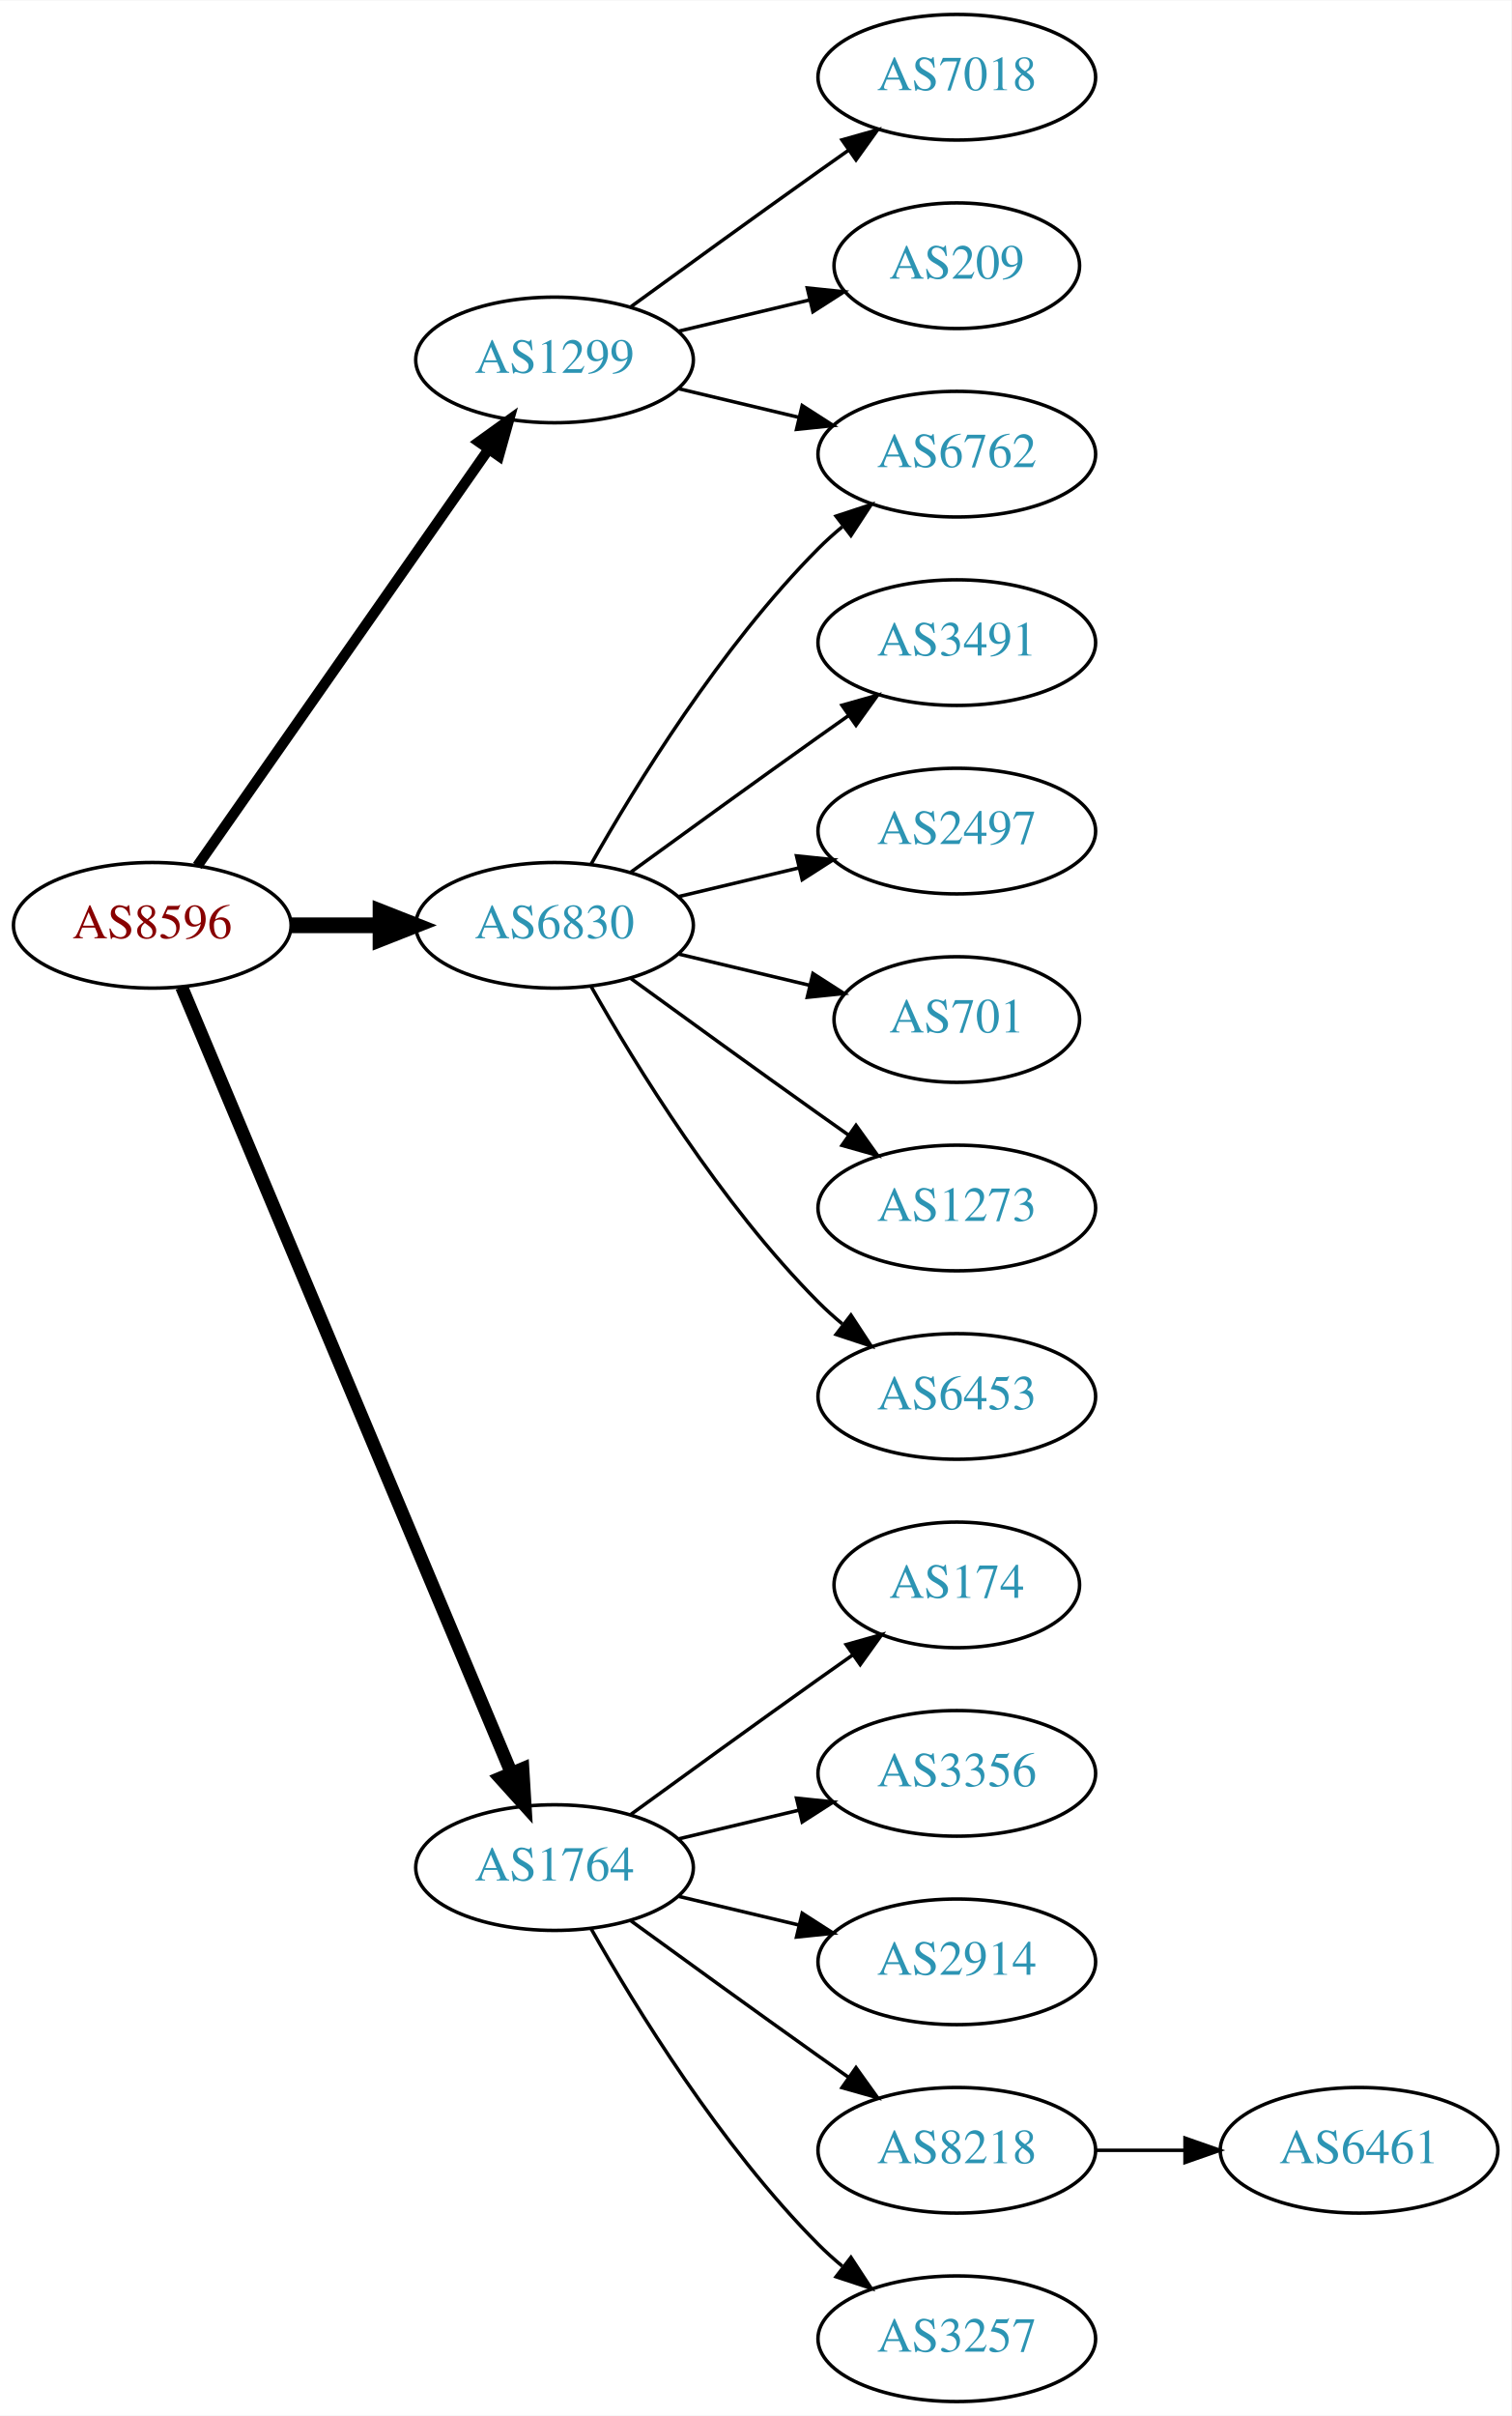
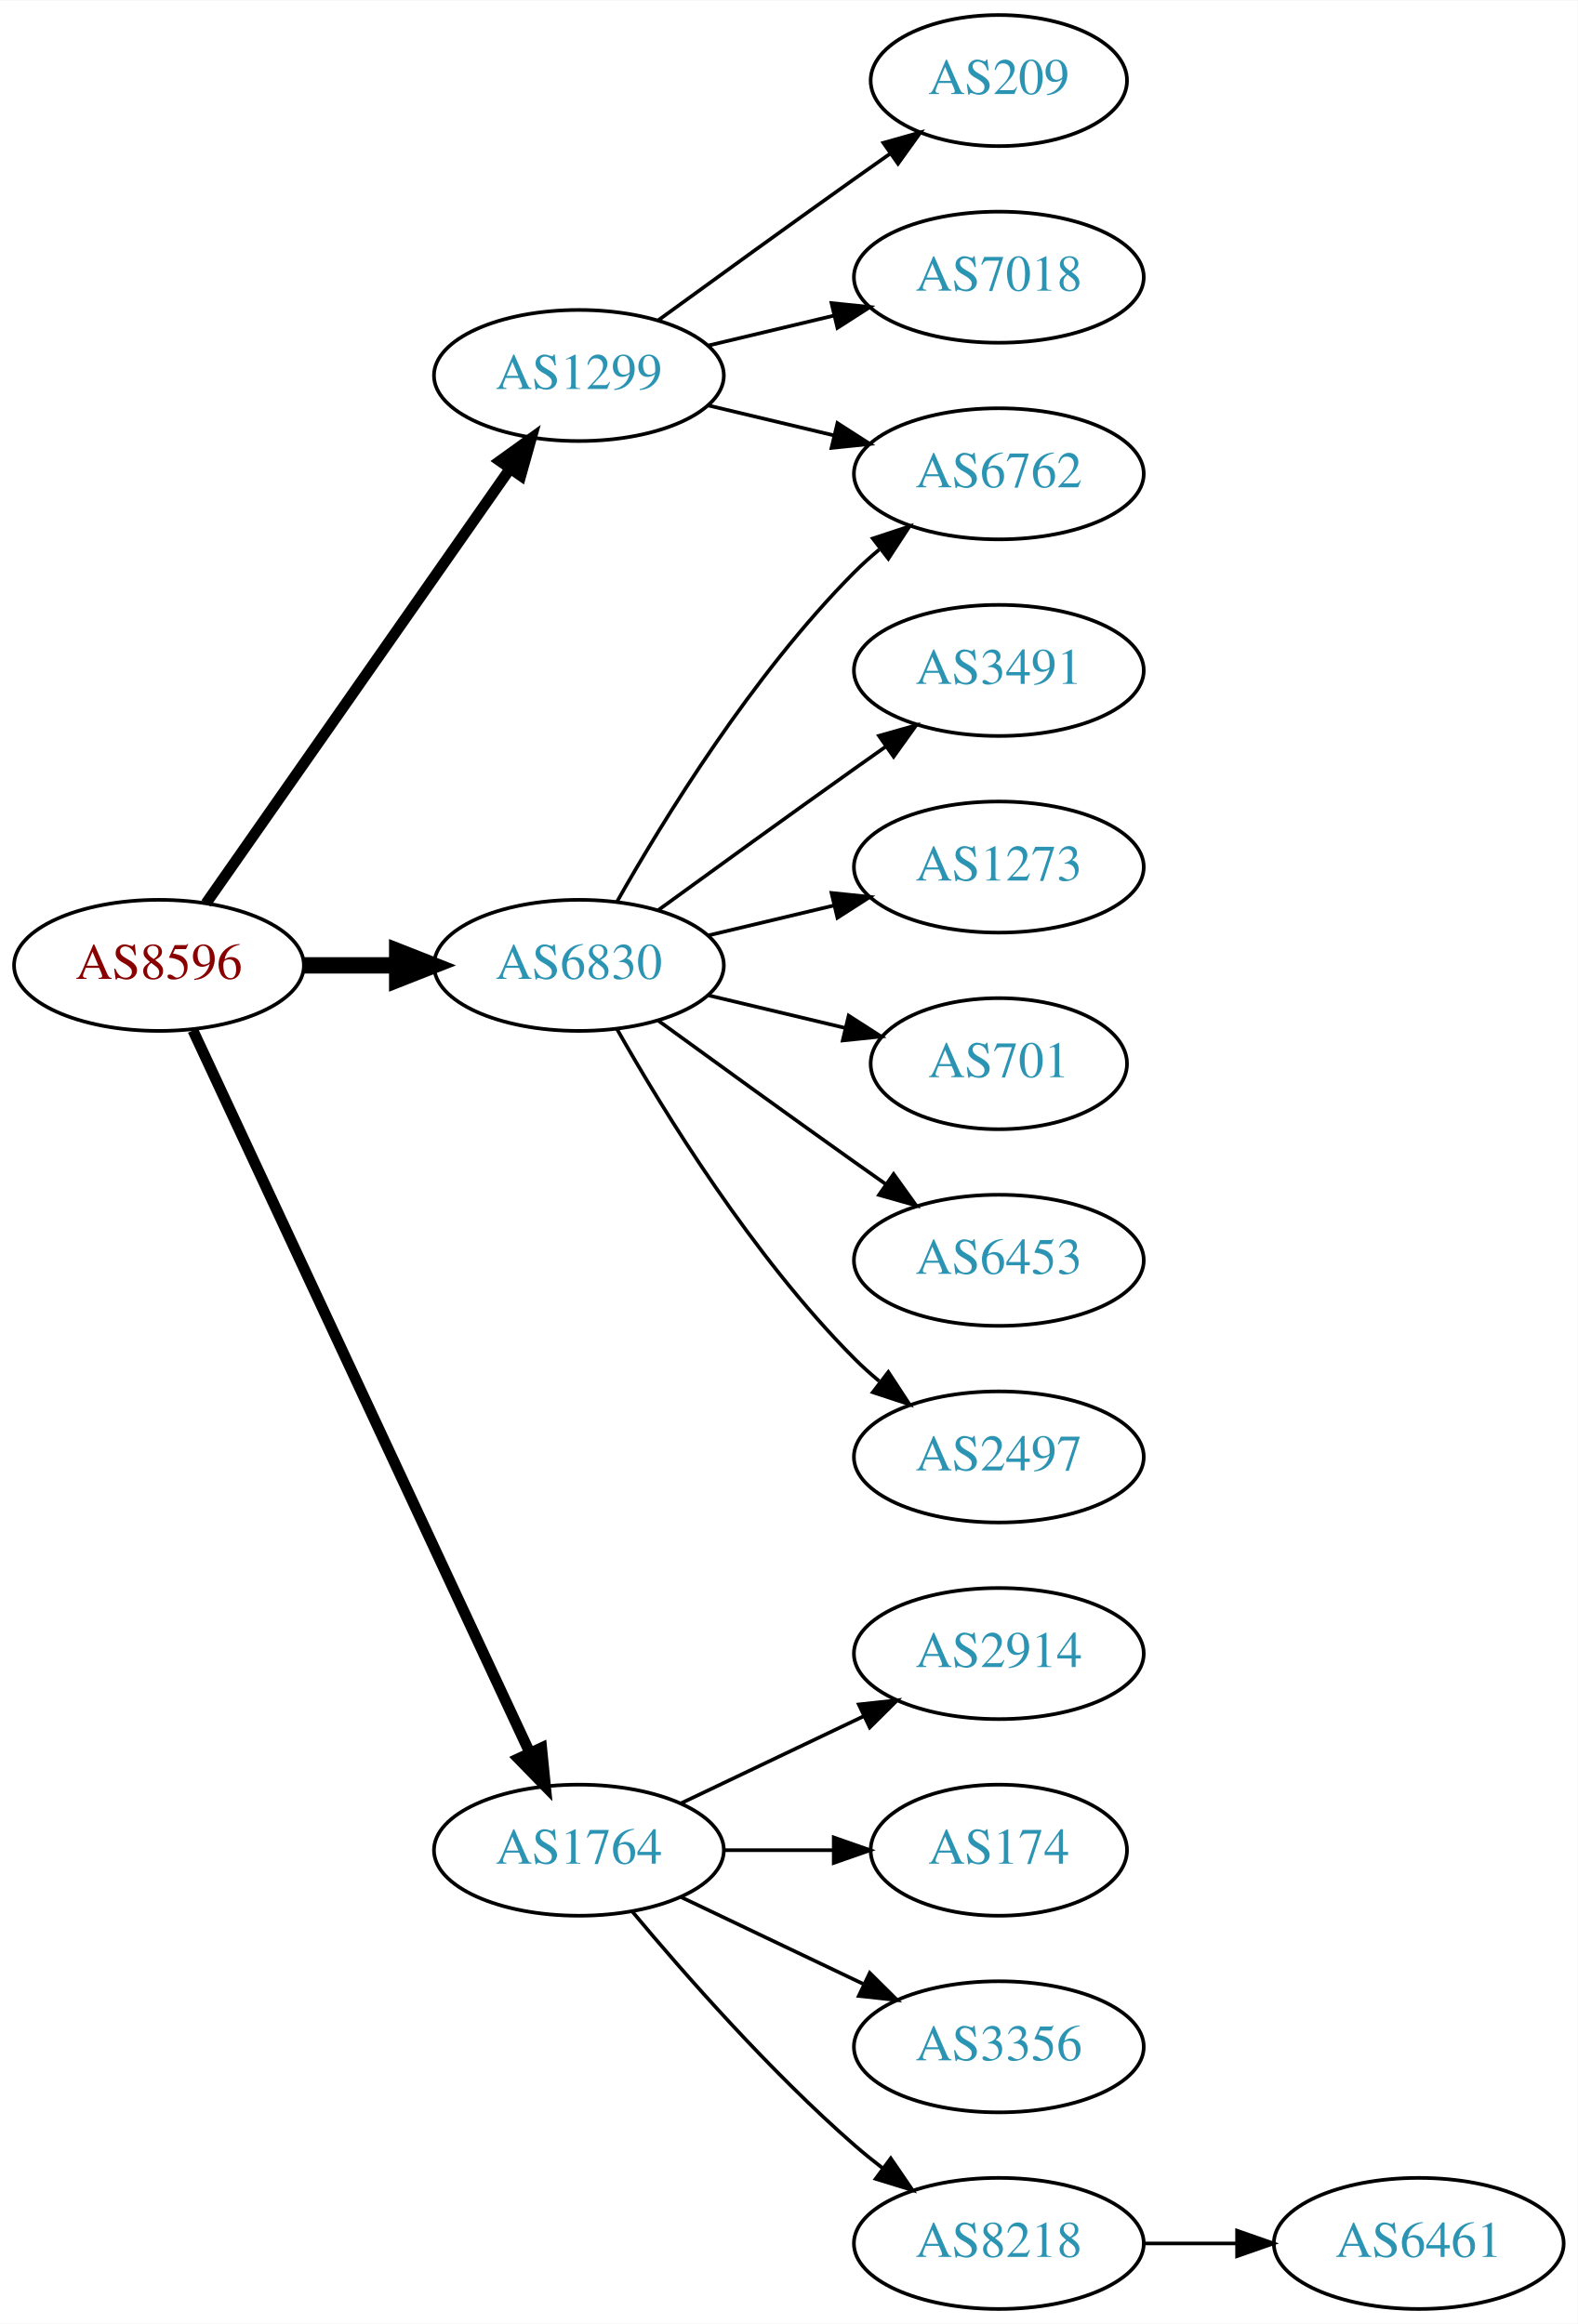
- <svg xmlns="http://www.w3.org/2000/svg" xmlns:xlink="http://www.w3.org/1999/xlink" width="433pt" height="692pt" viewBox="0.00 0.00 433.17 692.00">
-   <g id="graph0" class="graph" transform="scale(1 1) rotate(0) translate(4 688)">
-     <polygon fill="white" stroke="none" points="-4,4 -4,-688 429.172,-688 429.172,4 -4,4" />
+ <svg xmlns="http://www.w3.org/2000/svg" xmlns:xlink="http://www.w3.org/1999/xlink" width="433pt" height="638pt" viewBox="0.00 0.00 433.17 638.00">
+   <g id="graph0" class="graph" transform="scale(1 1) rotate(0) translate(4 634)">
+     <polygon fill="white" stroke="none" points="-4,4 -4,-634 429.172,-634 429.172,4 -4,4" />
    <g id="node1" class="node">
      <g id="a_node1">
        <a xlink:href="/asn/8596" xlink:title="AS8596 ~ hotze.com GmbH [AT]">
-           <ellipse fill="#ffffff" stroke="black" cx="39.647" cy="-423" rx="39.794" ry="18" />
-           <text text-anchor="middle" x="39.647" y="-419.3" font-family="Times,serif" font-size="14.00" fill="#880000">AS8596</text>
+           <ellipse fill="#ffffff" stroke="black" cx="39.647" cy="-369" rx="39.794" ry="18" />
+           <text text-anchor="middle" x="39.647" y="-365.3" font-family="Times,serif" font-size="14.00" fill="#880000">AS8596</text>
        </a>
      </g>
    </g>
    <g id="node2" class="node">
      <g id="a_node2">
        <a xlink:href="/asn/1299" xlink:title="AS1299 ~ Telia Carrier [EU]">
-           <ellipse fill="#ffffff" stroke="black" cx="154.939" cy="-585" rx="39.794" ry="18" />
-           <text text-anchor="middle" x="154.939" y="-581.3" font-family="Times,serif" font-size="14.00" fill="#2c94b3">AS1299</text>
+           <ellipse fill="#ffffff" stroke="black" cx="154.939" cy="-531" rx="39.794" ry="18" />
+           <text text-anchor="middle" x="154.939" y="-527.3" font-family="Times,serif" font-size="14.00" fill="#2c94b3">AS1299</text>
        </a>
      </g>
    </g>
    <g id="edge1" class="edge">
-       <path fill="none" stroke="black" stroke-width="3" d="M52.557,-440.031C72.478,-468.517 112.668,-525.985 136.018,-559.374" />
-       <polygon fill="black" stroke="black" stroke-width="3" points="133.249,-561.521 141.848,-567.71 138.985,-557.509 133.249,-561.521" />
+       <path fill="none" stroke="black" stroke-width="3" d="M52.557,-386.031C72.478,-414.517 112.668,-471.985 136.018,-505.374" />
+       <polygon fill="black" stroke="black" stroke-width="3" points="133.249,-507.521 141.848,-513.71 138.985,-503.509 133.249,-507.521" />
    </g>
    <g id="node3" class="node">
      <g id="a_node3">
        <a xlink:href="/asn/1764" xlink:title="AS1764 ~ NEXTLAYER-AS [AT]">
-           <ellipse fill="#ffffff" stroke="black" cx="154.939" cy="-153" rx="39.794" ry="18" />
-           <text text-anchor="middle" x="154.939" y="-149.3" font-family="Times,serif" font-size="14.00" fill="#2c94b3">AS1764</text>
+           <ellipse fill="#ffffff" stroke="black" cx="154.939" cy="-126" rx="39.794" ry="18" />
+           <text text-anchor="middle" x="154.939" y="-122.3" font-family="Times,serif" font-size="14.00" fill="#2c94b3">AS1764</text>
        </a>
      </g>
    </g>
    <g id="edge2" class="edge">
-       <path fill="none" stroke="black" stroke-width="3.75" d="M48.08,-405.285C67.405,-359.229 119.328,-235.486 142.501,-180.261" />
-       <polygon fill="black" stroke="black" stroke-width="3.75" points="145.837,-181.356 146.479,-170.781 139.382,-178.648 145.837,-181.356" />
+       <path fill="none" stroke="black" stroke-width="3" d="M48.977,-351.132C68.667,-308.899 118.167,-202.728 141.457,-152.773" />
+       <polygon fill="black" stroke="black" stroke-width="3" points="144.696,-154.109 145.749,-143.567 138.352,-151.151 144.696,-154.109" />
    </g>
    <g id="node4" class="node">
      <g id="a_node4">
        <a xlink:href="/asn/6830" xlink:title="AS6830 ~ LGI-UPC [AT]">
-           <ellipse fill="#ffffff" stroke="black" cx="154.939" cy="-423" rx="39.794" ry="18" />
-           <text text-anchor="middle" x="154.939" y="-419.3" font-family="Times,serif" font-size="14.00" fill="#2c94b3">AS6830</text>
+           <ellipse fill="#ffffff" stroke="black" cx="154.939" cy="-369" rx="39.794" ry="18" />
+           <text text-anchor="middle" x="154.939" y="-365.3" font-family="Times,serif" font-size="14.00" fill="#2c94b3">AS6830</text>
        </a>
      </g>
    </g>
    <g id="edge3" class="edge">
-       <path fill="none" stroke="black" stroke-width="4.5" d="M79.319,-423C87.522,-423 96.286,-423 104.818,-423" />
-       <polygon fill="black" stroke="black" stroke-width="4.5" points="105.057,-426.938 115.057,-423 105.057,-419.063 105.057,-426.938" />
+       <path fill="none" stroke="black" stroke-width="4.5" d="M79.319,-369C87.522,-369 96.286,-369 104.818,-369" />
+       <polygon fill="black" stroke="black" stroke-width="4.5" points="105.057,-372.938 115.057,-369 105.057,-365.063 105.057,-372.938" />
    </g>
    <g id="node5" class="node">
      <g id="a_node5">
-         <a xlink:href="/asn/7018" xlink:title="AS7018 ~ AT&amp;T Services, Inc. [US]">
-           <ellipse fill="#ffffff" stroke="black" cx="270.232" cy="-666" rx="39.794" ry="18" />
-           <text text-anchor="middle" x="270.232" y="-662.3" font-family="Times,serif" font-size="14.00" fill="#2c94b3">AS7018</text>
-         </a>
-       </g>
-     </g>
-     <g id="edge4" class="edge">
-       <path fill="none" stroke="black" d="M176.788,-600.222C191.722,-611.091 212.335,-626.025 230.586,-639 233.406,-641.005 236.349,-643.085 239.297,-645.159" />
-       <polygon fill="black" stroke="black" points="237.325,-648.05 247.522,-650.926 241.344,-642.319 237.325,-648.05" />
-     </g>
-     <g id="node6" class="node">
-       <g id="a_node6">
        <a xlink:href="/asn/209" xlink:title="AS209 ~ CenturyLink Communications, LLC [US]">
          <ellipse fill="#ffffff" stroke="black" cx="270.232" cy="-612" rx="35.194" ry="18" />
          <text text-anchor="middle" x="270.232" y="-608.3" font-family="Times,serif" font-size="14.00" fill="#2c94b3">AS209</text>
        </a>
      </g>
    </g>
+     <g id="edge4" class="edge">
+       <path fill="none" stroke="black" d="M176.788,-546.222C191.722,-557.091 212.335,-572.025 230.586,-585 233.796,-587.282 237.165,-589.661 240.52,-592.018" />
+       <polygon fill="black" stroke="black" points="238.532,-594.899 248.73,-597.77 242.548,-589.166 238.532,-594.899" />
+     </g>
+     <g id="node6" class="node">
+       <g id="a_node6">
+         <a xlink:href="/asn/6762" xlink:title="AS6762 ~ TELECOM ITALIA SPARKLE S.p.A. [IT]">
+           <ellipse fill="#ffffff" stroke="black" cx="270.232" cy="-504" rx="39.794" ry="18" />
+           <text text-anchor="middle" x="270.232" y="-500.3" font-family="Times,serif" font-size="14.00" fill="#2c94b3">AS6762</text>
+         </a>
+       </g>
+     </g>
    <g id="edge5" class="edge">
-       <path fill="none" stroke="black" d="M190.547,-593.248C202.341,-596.058 215.646,-599.229 227.913,-602.153" />
-       <polygon fill="black" stroke="black" points="227.379,-605.624 237.918,-604.537 229.002,-598.814 227.379,-605.624" />
+       <path fill="none" stroke="black" d="M190.547,-522.752C201.418,-520.162 213.572,-517.265 225.015,-514.538" />
+       <polygon fill="black" stroke="black" points="225.921,-517.92 234.837,-512.197 224.298,-511.111 225.921,-517.92" />
    </g>
    <g id="node7" class="node">
      <g id="a_node7">
-         <a xlink:href="/asn/6762" xlink:title="AS6762 ~ TELECOM ITALIA SPARKLE S.p.A. [IT]">
+         <a xlink:href="/asn/7018" xlink:title="AS7018 ~ AT&amp;T Services, Inc. [US]">
          <ellipse fill="#ffffff" stroke="black" cx="270.232" cy="-558" rx="39.794" ry="18" />
-           <text text-anchor="middle" x="270.232" y="-554.3" font-family="Times,serif" font-size="14.00" fill="#2c94b3">AS6762</text>
+           <text text-anchor="middle" x="270.232" y="-554.3" font-family="Times,serif" font-size="14.00" fill="#2c94b3">AS7018</text>
        </a>
      </g>
    </g>
    <g id="edge6" class="edge">
-       <path fill="none" stroke="black" d="M190.547,-576.752C201.418,-574.162 213.572,-571.265 225.015,-568.538" />
-       <polygon fill="black" stroke="black" points="225.921,-571.92 234.837,-566.197 224.298,-565.111 225.921,-571.92" />
+       <path fill="none" stroke="black" d="M190.547,-539.248C201.418,-541.838 213.572,-544.735 225.015,-547.462" />
+       <polygon fill="black" stroke="black" points="224.298,-550.889 234.837,-549.803 225.921,-544.08 224.298,-550.889" />
    </g>
    <g id="node8" class="node">
      <g id="a_node8">
-         <a xlink:href="/asn/174" xlink:title="AS174 ~ Cogent Communications [US]">
-           <ellipse fill="#ffffff" stroke="black" cx="270.232" cy="-234" rx="35.194" ry="18" />
-           <text text-anchor="middle" x="270.232" y="-230.3" font-family="Times,serif" font-size="14.00" fill="#2c94b3">AS174</text>
+         <a xlink:href="/asn/2914" xlink:title="AS2914 ~ NTT America, Inc. [US]">
+           <ellipse fill="#ffffff" stroke="black" cx="270.232" cy="-180" rx="39.794" ry="18" />
+           <text text-anchor="middle" x="270.232" y="-176.3" font-family="Times,serif" font-size="14.00" fill="#2c94b3">AS2914</text>
        </a>
      </g>
    </g>
    <g id="edge7" class="edge">
-       <path fill="none" stroke="black" d="M176.788,-168.222C191.722,-179.091 212.335,-194.025 230.586,-207 233.796,-209.282 237.165,-211.661 240.52,-214.018" />
-       <polygon fill="black" stroke="black" points="238.532,-216.899 248.73,-219.77 242.548,-211.166 238.532,-216.899" />
+       <path fill="none" stroke="black" d="M183.076,-138.934C198.07,-146.081 216.891,-155.052 233.114,-162.785" />
+       <polygon fill="black" stroke="black" points="231.784,-166.028 242.317,-167.171 234.796,-159.709 231.784,-166.028" />
    </g>
    <g id="node9" class="node">
      <g id="a_node9">
-         <a xlink:href="/asn/3356" xlink:title="AS3356 ~ Level 3 Parent, LLC [US]">
-           <ellipse fill="#ffffff" stroke="black" cx="270.232" cy="-180" rx="39.794" ry="18" />
-           <text text-anchor="middle" x="270.232" y="-176.3" font-family="Times,serif" font-size="14.00" fill="#2c94b3">AS3356</text>
+         <a xlink:href="/asn/174" xlink:title="AS174 ~ Cogent Communications [US]">
+           <ellipse fill="#ffffff" stroke="black" cx="270.232" cy="-126" rx="35.194" ry="18" />
+           <text text-anchor="middle" x="270.232" y="-122.3" font-family="Times,serif" font-size="14.00" fill="#2c94b3">AS174</text>
        </a>
      </g>
    </g>
    <g id="edge8" class="edge">
-       <path fill="none" stroke="black" d="M190.547,-161.248C201.418,-163.838 213.572,-166.735 225.015,-169.462" />
-       <polygon fill="black" stroke="black" points="224.298,-172.889 234.837,-171.803 225.921,-166.08 224.298,-172.889" />
+       <path fill="none" stroke="black" d="M194.612,-126C204.317,-126 214.808,-126 224.771,-126" />
+       <polygon fill="black" stroke="black" points="224.907,-129.5 234.907,-126 224.907,-122.5 224.907,-129.5" />
    </g>
    <g id="node10" class="node">
      <g id="a_node10">
-         <a xlink:href="/asn/2914" xlink:title="AS2914 ~ NTT America, Inc. [US]">
-           <ellipse fill="#ffffff" stroke="black" cx="270.232" cy="-126" rx="39.794" ry="18" />
-           <text text-anchor="middle" x="270.232" y="-122.3" font-family="Times,serif" font-size="14.00" fill="#2c94b3">AS2914</text>
+         <a xlink:href="/asn/3356" xlink:title="AS3356 ~ Level 3 Parent, LLC [US]">
+           <ellipse fill="#ffffff" stroke="black" cx="270.232" cy="-72" rx="39.794" ry="18" />
+           <text text-anchor="middle" x="270.232" y="-68.3" font-family="Times,serif" font-size="14.00" fill="#2c94b3">AS3356</text>
        </a>
      </g>
    </g>
    <g id="edge9" class="edge">
-       <path fill="none" stroke="black" d="M190.547,-144.752C201.418,-142.162 213.572,-139.265 225.015,-136.538" />
-       <polygon fill="black" stroke="black" points="225.921,-139.92 234.837,-134.197 224.298,-133.111 225.921,-139.92" />
+       <path fill="none" stroke="black" d="M183.076,-113.066C198.07,-105.919 216.891,-96.948 233.114,-89.215" />
+       <polygon fill="black" stroke="black" points="234.796,-92.291 242.317,-84.829 231.784,-85.972 234.796,-92.291" />
    </g>
    <g id="node11" class="node">
      <g id="a_node11">
        <a xlink:href="/asn/8218" xlink:title="AS8218 ~ legacy Neotelecoms [FR]">
-           <ellipse fill="#ffffff" stroke="black" cx="270.232" cy="-72" rx="39.794" ry="18" />
-           <text text-anchor="middle" x="270.232" y="-68.3" font-family="Times,serif" font-size="14.00" fill="#2c94b3">AS8218</text>
+           <ellipse fill="#ffffff" stroke="black" cx="270.232" cy="-18" rx="39.794" ry="18" />
+           <text text-anchor="middle" x="270.232" y="-14.3" font-family="Times,serif" font-size="14.00" fill="#2c94b3">AS8218</text>
        </a>
      </g>
    </g>
    <g id="edge10" class="edge">
-       <path fill="none" stroke="black" d="M176.788,-137.778C191.722,-126.909 212.335,-111.975 230.586,-99 233.406,-96.995 236.349,-94.915 239.297,-92.841" />
-       <polygon fill="black" stroke="black" points="241.344,-95.681 247.522,-87.074 237.325,-89.95 241.344,-95.681" />
-     </g>
-     <g id="node12" class="node">
-       <g id="a_node12">
-         <a xlink:href="/asn/3257" xlink:title="AS3257 ~ GTT [DE]">
-           <ellipse fill="#ffffff" stroke="black" cx="270.232" cy="-18" rx="39.794" ry="18" />
-           <text text-anchor="middle" x="270.232" y="-14.3" font-family="Times,serif" font-size="14.00" fill="#2c94b3">AS3257</text>
-         </a>
-       </g>
-     </g>
-     <g id="edge11" class="edge">
-       <path fill="none" stroke="black" d="M165.399,-135.51C178.181,-112.904 202.613,-73.114 230.586,-45 232.697,-42.879 234.993,-40.812 237.378,-38.829" />
-       <polygon fill="black" stroke="black" points="239.894,-41.31 245.694,-32.444 235.631,-35.758 239.894,-41.31" />
-     </g>
-     <g id="edge17" class="edge">
-       <path fill="none" stroke="black" d="M165.399,-440.49C178.181,-463.096 202.613,-502.886 230.586,-531 232.697,-533.121 234.993,-535.188 237.378,-537.171" />
-       <polygon fill="black" stroke="black" points="235.631,-540.242 245.694,-543.556 239.894,-534.69 235.631,-540.242" />
+       <path fill="none" stroke="black" d="M169.569,-109.183C183.852,-92.071 207.398,-65.255 230.586,-45 233.052,-42.846 235.69,-40.706 238.388,-38.628" />
+       <polygon fill="black" stroke="black" points="240.561,-41.375 246.542,-32.63 236.413,-35.736 240.561,-41.375" />
+     </g>
+     <g id="edge16" class="edge">
+       <path fill="none" stroke="black" d="M165.399,-386.49C178.181,-409.096 202.613,-448.886 230.586,-477 232.697,-479.121 234.993,-481.188 237.378,-483.171" />
+       <polygon fill="black" stroke="black" points="235.631,-486.242 245.694,-489.556 239.894,-480.69 235.631,-486.242" />
+     </g>
+     <g id="node13" class="node">
+       <g id="a_node13">
+         <a xlink:href="/asn/3491" xlink:title="AS3491 ~ PCCW Global, Inc. [US]">
+           <ellipse fill="#ffffff" stroke="black" cx="270.232" cy="-450" rx="39.794" ry="18" />
+           <text text-anchor="middle" x="270.232" y="-446.3" font-family="Times,serif" font-size="14.00" fill="#2c94b3">AS3491</text>
+         </a>
+       </g>
+     </g>
+     <g id="edge12" class="edge">
+       <path fill="none" stroke="black" d="M176.788,-384.222C191.722,-395.091 212.335,-410.025 230.586,-423 233.406,-425.005 236.349,-427.085 239.297,-429.159" />
+       <polygon fill="black" stroke="black" points="237.325,-432.05 247.522,-434.926 241.344,-426.319 237.325,-432.05" />
    </g>
    <g id="node14" class="node">
      <g id="a_node14">
-         <a xlink:href="/asn/3491" xlink:title="AS3491 ~ PCCW Global, Inc. [US]">
-           <ellipse fill="#ffffff" stroke="black" cx="270.232" cy="-504" rx="39.794" ry="18" />
-           <text text-anchor="middle" x="270.232" y="-500.3" font-family="Times,serif" font-size="14.00" fill="#2c94b3">AS3491</text>
+         <a xlink:href="/asn/1273" xlink:title="AS1273 ~ Vodafone Group PLC [EU]">
+           <ellipse fill="#ffffff" stroke="black" cx="270.232" cy="-396" rx="39.794" ry="18" />
+           <text text-anchor="middle" x="270.232" y="-392.3" font-family="Times,serif" font-size="14.00" fill="#2c94b3">AS1273</text>
        </a>
      </g>
    </g>
    <g id="edge13" class="edge">
-       <path fill="none" stroke="black" d="M176.788,-438.222C191.722,-449.091 212.335,-464.025 230.586,-477 233.406,-479.005 236.349,-481.085 239.297,-483.159" />
-       <polygon fill="black" stroke="black" points="237.325,-486.05 247.522,-488.926 241.344,-480.319 237.325,-486.05" />
+       <path fill="none" stroke="black" d="M190.547,-377.248C201.418,-379.838 213.572,-382.735 225.015,-385.462" />
+       <polygon fill="black" stroke="black" points="224.298,-388.889 234.837,-387.803 225.921,-382.08 224.298,-388.889" />
    </g>
    <g id="node15" class="node">
      <g id="a_node15">
-         <a xlink:href="/asn/2497" xlink:title="AS2497 ~ Internet Initiative Japan Inc. [JP]">
-           <ellipse fill="#ffffff" stroke="black" cx="270.232" cy="-450" rx="39.794" ry="18" />
-           <text text-anchor="middle" x="270.232" y="-446.3" font-family="Times,serif" font-size="14.00" fill="#2c94b3">AS2497</text>
+         <a xlink:href="/asn/701" xlink:title="AS701 ~ UUNET [US]">
+           <ellipse fill="#ffffff" stroke="black" cx="270.232" cy="-342" rx="35.194" ry="18" />
+           <text text-anchor="middle" x="270.232" y="-338.3" font-family="Times,serif" font-size="14.00" fill="#2c94b3">AS701</text>
        </a>
      </g>
    </g>
    <g id="edge14" class="edge">
-       <path fill="none" stroke="black" d="M190.547,-431.248C201.418,-433.838 213.572,-436.735 225.015,-439.462" />
-       <polygon fill="black" stroke="black" points="224.298,-442.889 234.837,-441.803 225.921,-436.08 224.298,-442.889" />
+       <path fill="none" stroke="black" d="M190.547,-360.752C202.341,-357.942 215.646,-354.771 227.913,-351.847" />
+       <polygon fill="black" stroke="black" points="229.002,-355.186 237.918,-349.463 227.379,-348.376 229.002,-355.186" />
    </g>
    <g id="node16" class="node">
      <g id="a_node16">
-         <a xlink:href="/asn/701" xlink:title="AS701 ~ UUNET [US]">
-           <ellipse fill="#ffffff" stroke="black" cx="270.232" cy="-396" rx="35.194" ry="18" />
-           <text text-anchor="middle" x="270.232" y="-392.3" font-family="Times,serif" font-size="14.00" fill="#2c94b3">AS701</text>
-         </a>
-       </g>
-     </g>
-     <g id="edge15" class="edge">
-       <path fill="none" stroke="black" d="M190.547,-414.752C202.341,-411.942 215.646,-408.771 227.913,-405.847" />
-       <polygon fill="black" stroke="black" points="229.002,-409.186 237.918,-403.463 227.379,-402.376 229.002,-409.186" />
-     </g>
-     <g id="node17" class="node">
-       <g id="a_node17">
-         <a xlink:href="/asn/1273" xlink:title="AS1273 ~ Vodafone Group PLC [EU]">
-           <ellipse fill="#ffffff" stroke="black" cx="270.232" cy="-342" rx="39.794" ry="18" />
-           <text text-anchor="middle" x="270.232" y="-338.3" font-family="Times,serif" font-size="14.00" fill="#2c94b3">AS1273</text>
-         </a>
-       </g>
-     </g>
-     <g id="edge16" class="edge">
-       <path fill="none" stroke="black" d="M176.788,-407.778C191.722,-396.909 212.335,-381.975 230.586,-369 233.406,-366.995 236.349,-364.915 239.297,-362.841" />
-       <polygon fill="black" stroke="black" points="241.344,-365.681 247.522,-357.074 237.325,-359.95 241.344,-365.681" />
-     </g>
-     <g id="node18" class="node">
-       <g id="a_node18">
        <a xlink:href="/asn/6453" xlink:title="AS6453 ~ TATA COMMUNICATIONS (AMERICA) INC [US]">
          <ellipse fill="#ffffff" stroke="black" cx="270.232" cy="-288" rx="39.794" ry="18" />
          <text text-anchor="middle" x="270.232" y="-284.3" font-family="Times,serif" font-size="14.00" fill="#2c94b3">AS6453</text>
        </a>
      </g>
    </g>
-     <g id="edge18" class="edge">
-       <path fill="none" stroke="black" d="M165.399,-405.51C178.181,-382.904 202.613,-343.114 230.586,-315 232.697,-312.879 234.993,-310.812 237.378,-308.829" />
-       <polygon fill="black" stroke="black" points="239.894,-311.31 245.694,-302.444 235.631,-305.758 239.894,-311.31" />
-     </g>
-     <g id="node13" class="node">
-       <g id="a_node13">
+     <g id="edge15" class="edge">
+       <path fill="none" stroke="black" d="M176.788,-353.778C191.722,-342.909 212.335,-327.975 230.586,-315 233.406,-312.995 236.349,-310.915 239.297,-308.841" />
+       <polygon fill="black" stroke="black" points="241.344,-311.681 247.522,-303.074 237.325,-305.95 241.344,-311.681" />
+     </g>
+     <g id="node17" class="node">
+       <g id="a_node17">
+         <a xlink:href="/asn/2497" xlink:title="AS2497 ~ Internet Initiative Japan Inc. [JP]">
+           <ellipse fill="#ffffff" stroke="black" cx="270.232" cy="-234" rx="39.794" ry="18" />
+           <text text-anchor="middle" x="270.232" y="-230.3" font-family="Times,serif" font-size="14.00" fill="#2c94b3">AS2497</text>
+         </a>
+       </g>
+     </g>
+     <g id="edge17" class="edge">
+       <path fill="none" stroke="black" d="M165.399,-351.51C178.181,-328.904 202.613,-289.114 230.586,-261 232.697,-258.879 234.993,-256.812 237.378,-254.829" />
+       <polygon fill="black" stroke="black" points="239.894,-257.31 245.694,-248.444 235.631,-251.758 239.894,-257.31" />
+     </g>
+     <g id="node12" class="node">
+       <g id="a_node12">
        <a xlink:href="/asn/6461" xlink:title="AS6461 ~ Zayo Bandwidth [US]">
-           <ellipse fill="#ffffff" stroke="black" cx="385.525" cy="-72" rx="39.794" ry="18" />
-           <text text-anchor="middle" x="385.525" y="-68.3" font-family="Times,serif" font-size="14.00" fill="#2c94b3">AS6461</text>
-         </a>
-       </g>
-     </g>
-     <g id="edge12" class="edge">
-       <path fill="none" stroke="black" d="M309.905,-72C318.108,-72 326.872,-72 335.404,-72" />
-       <polygon fill="black" stroke="black" points="335.643,-75.5 345.643,-72 335.643,-68.5 335.643,-75.5" />
+           <ellipse fill="#ffffff" stroke="black" cx="385.525" cy="-18" rx="39.794" ry="18" />
+           <text text-anchor="middle" x="385.525" y="-14.3" font-family="Times,serif" font-size="14.00" fill="#2c94b3">AS6461</text>
+         </a>
+       </g>
+     </g>
+     <g id="edge11" class="edge">
+       <path fill="none" stroke="black" d="M309.905,-18C318.108,-18 326.872,-18 335.404,-18" />
+       <polygon fill="black" stroke="black" points="335.643,-21.5 345.643,-18 335.643,-14.5 335.643,-21.5" />
    </g>
  </g>
</svg>
